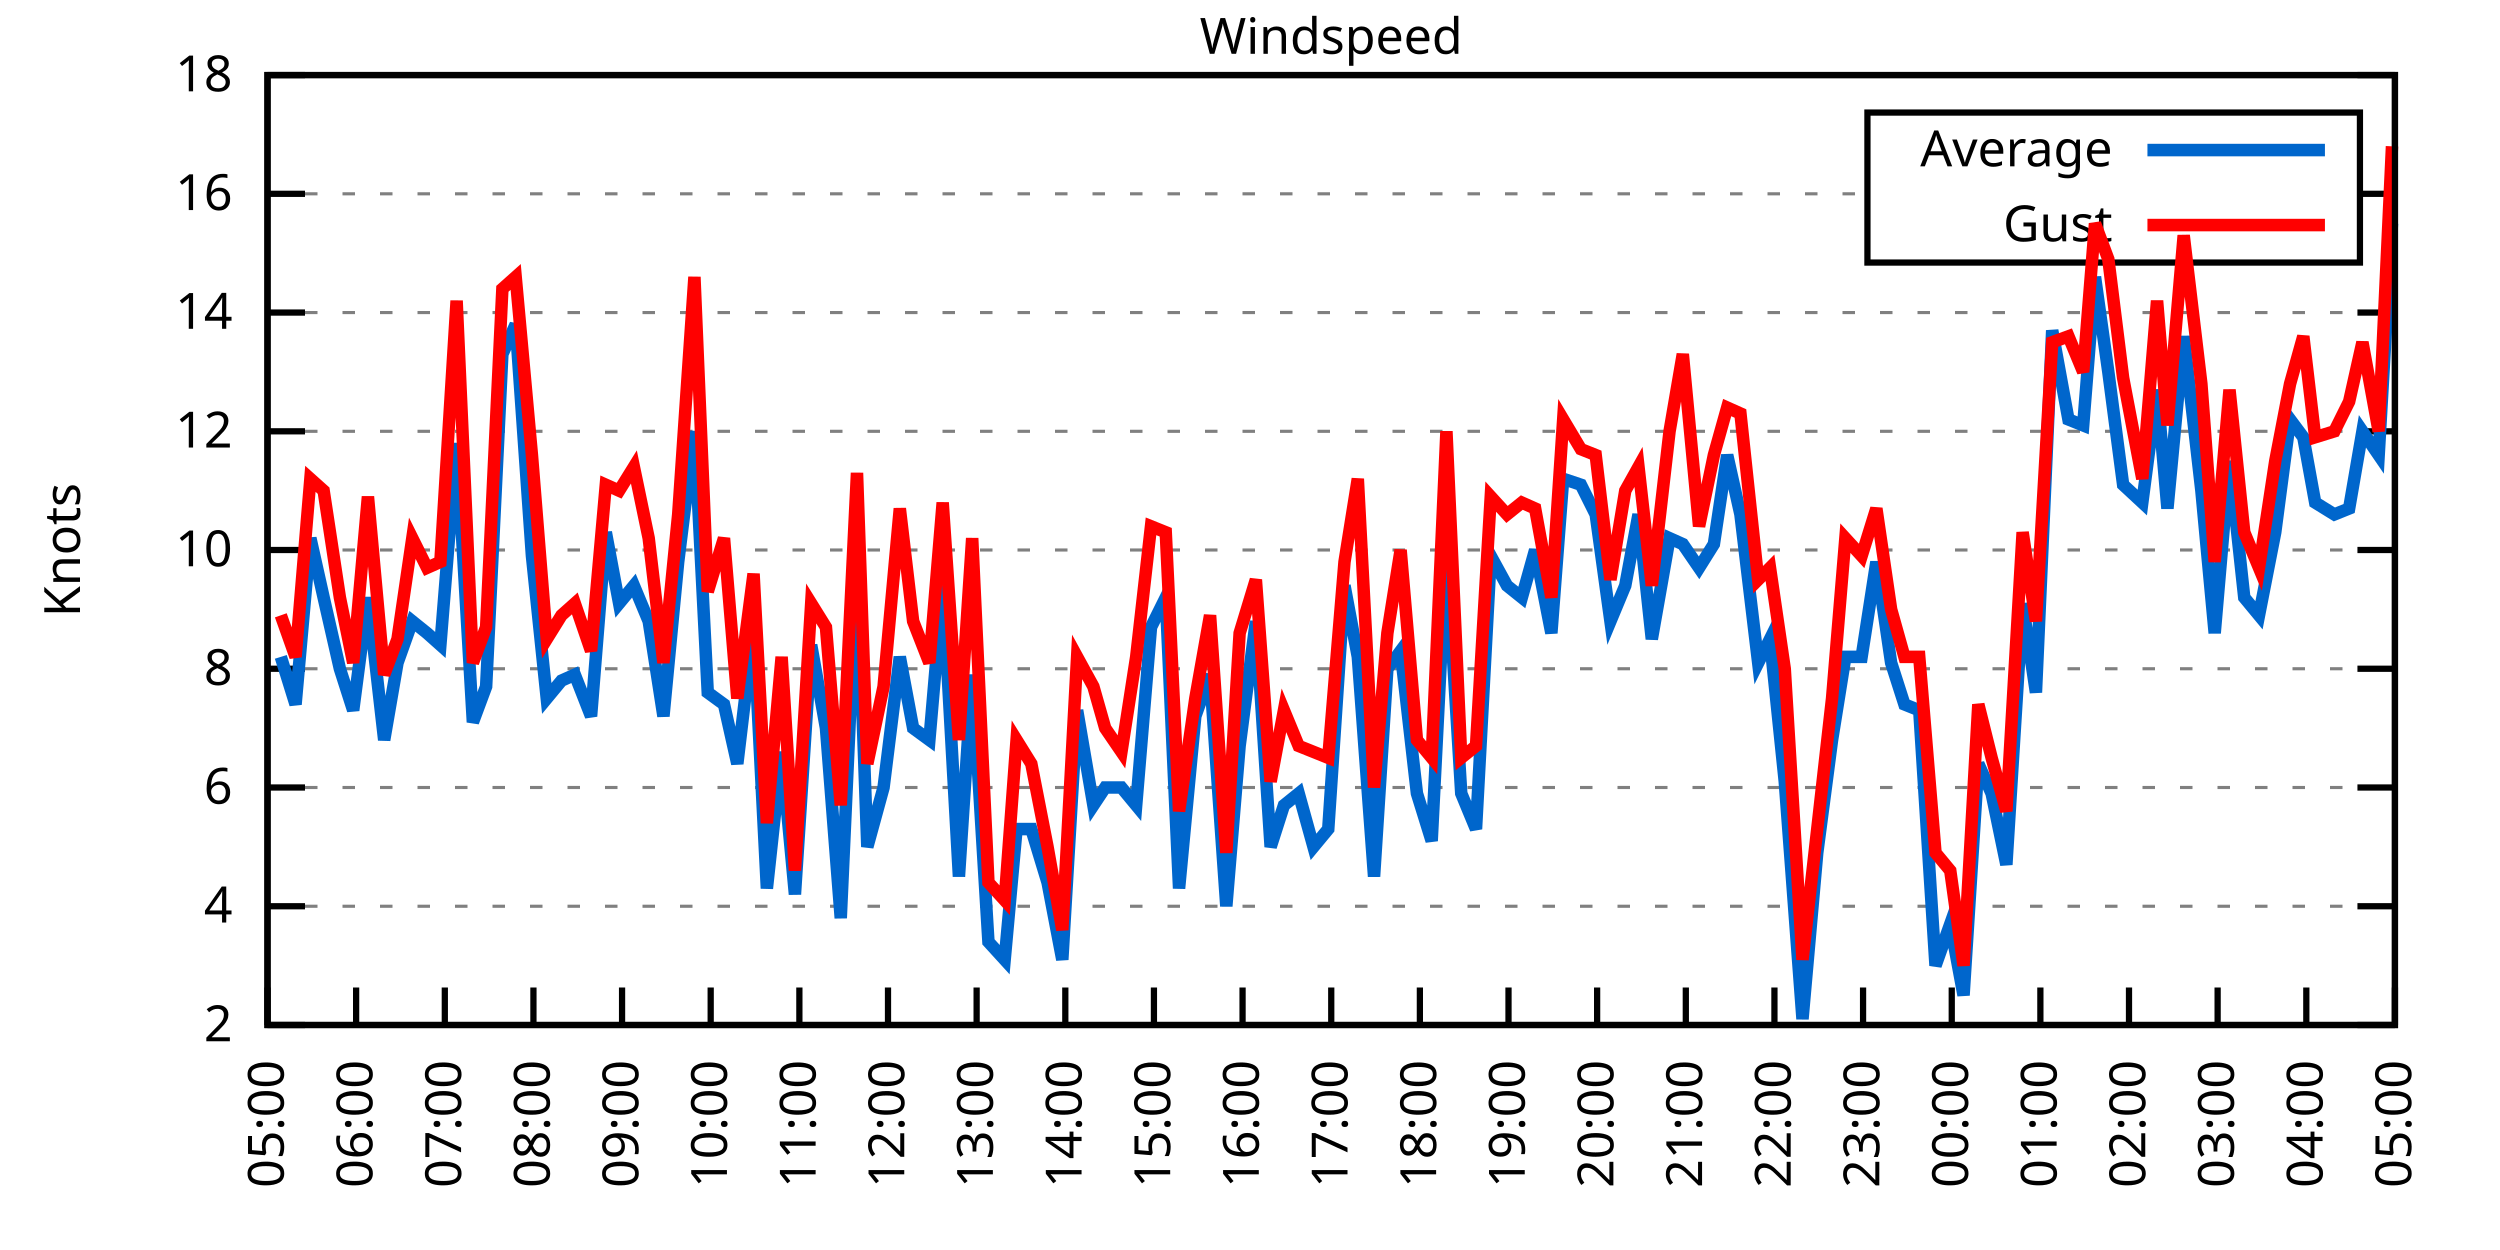
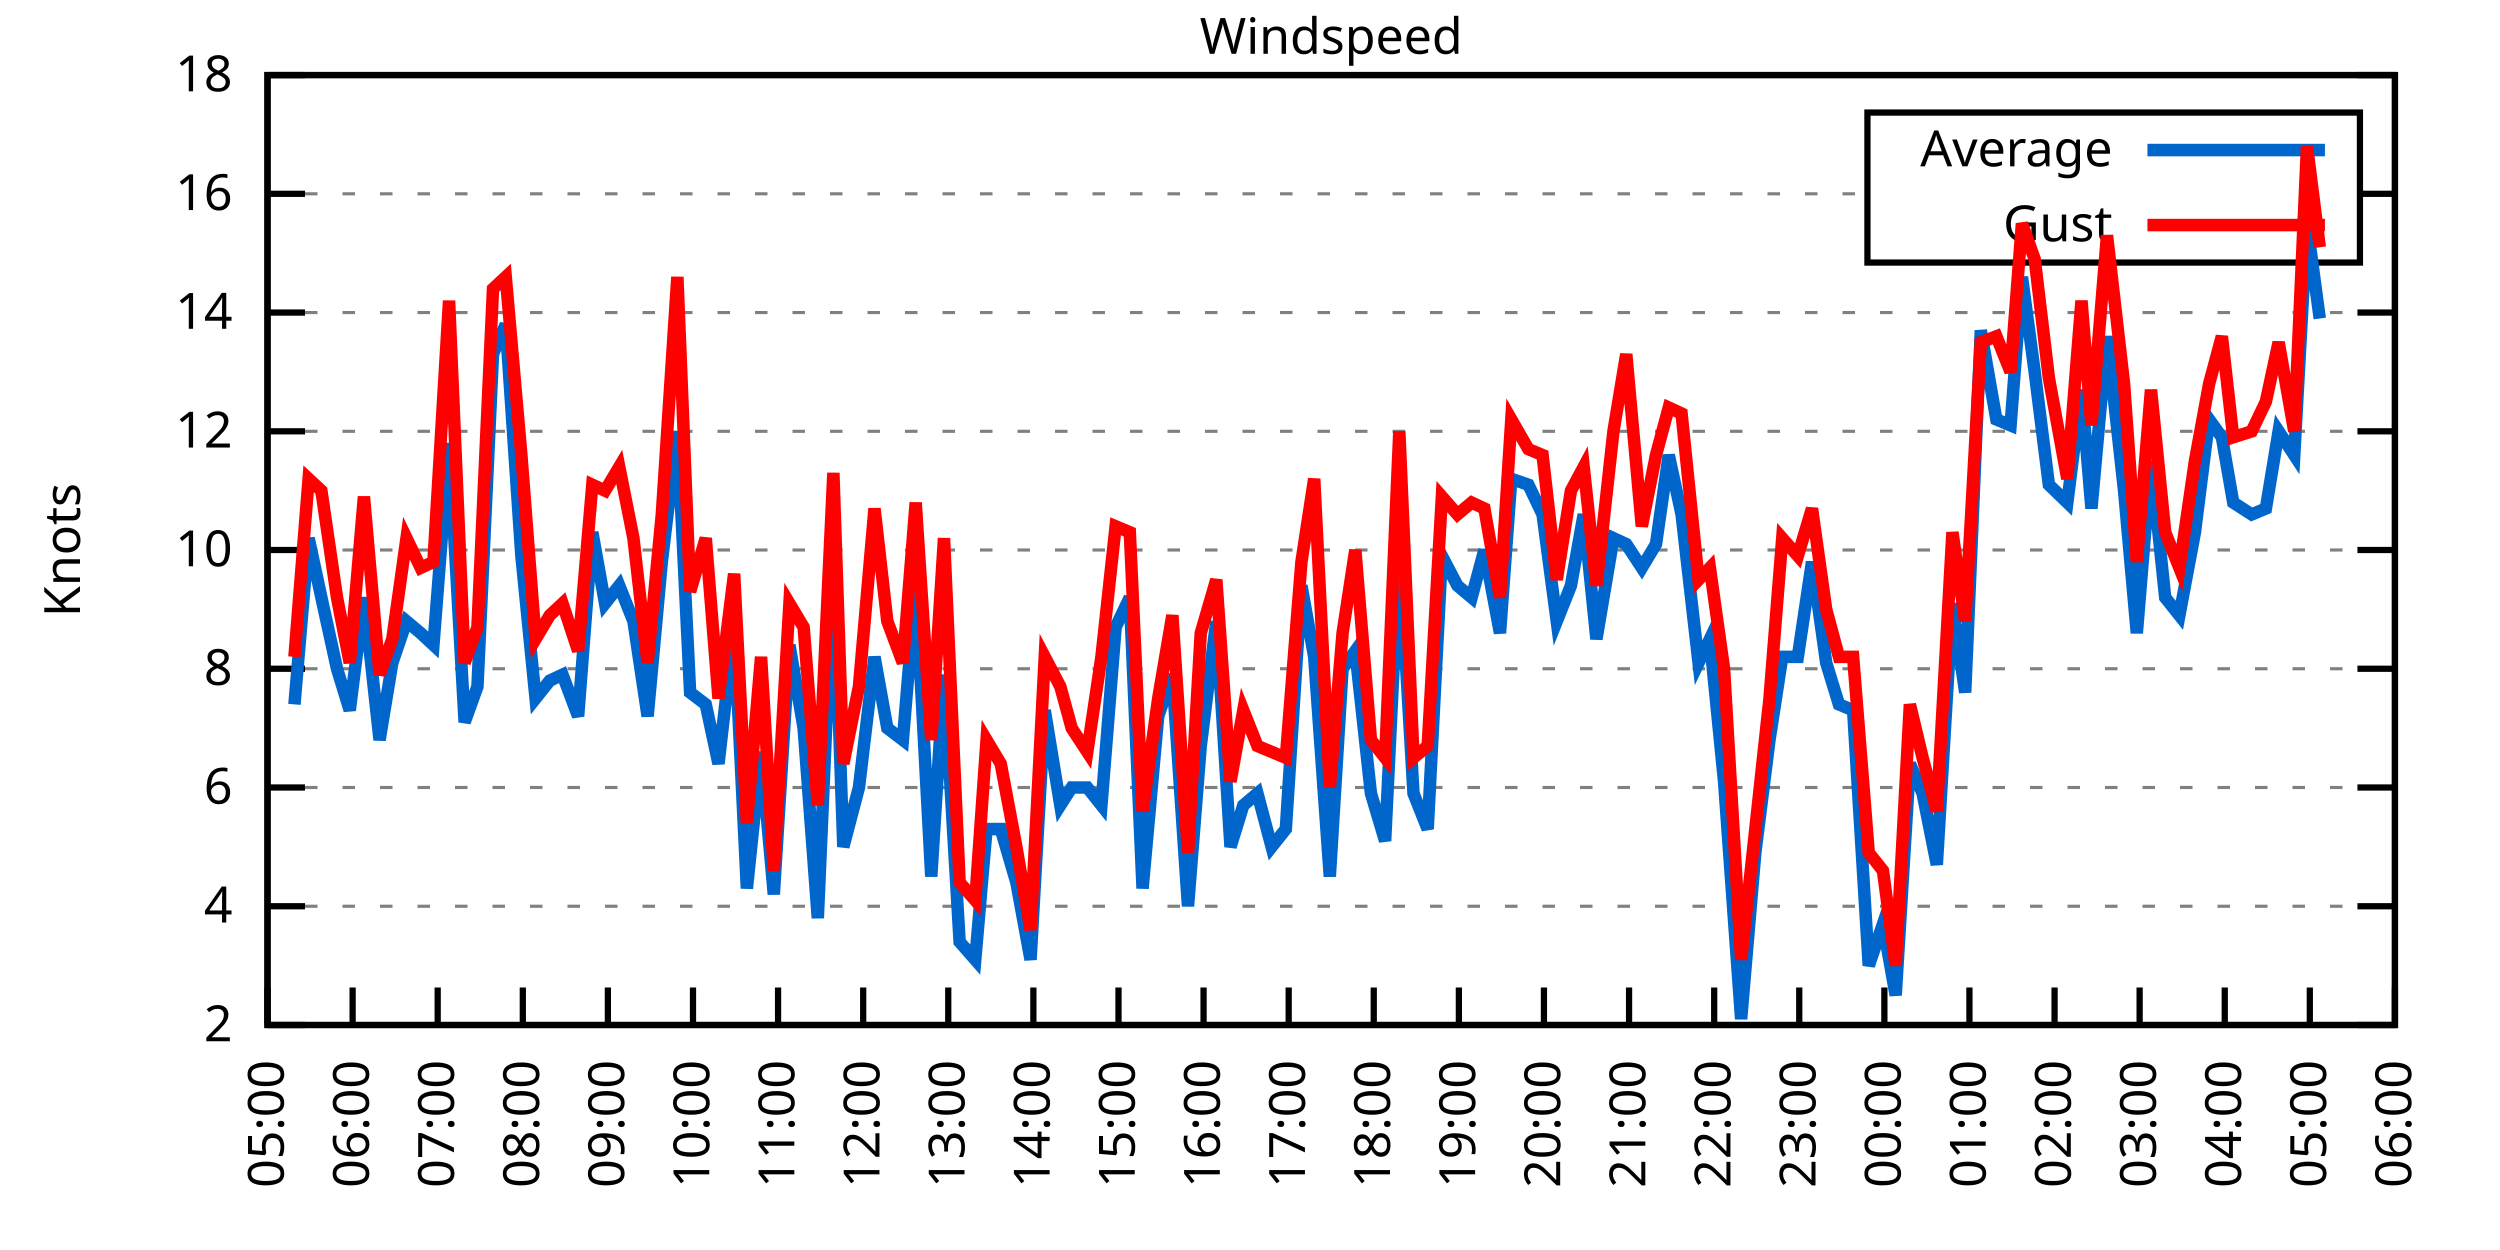
<svg xmlns="http://www.w3.org/2000/svg" xmlns:xlink="http://www.w3.org/1999/xlink" width="400" height="200" viewBox="0 0 400 200">
  <g id="gnuplot_canvas">
    <rect x="0" y="0" width="400" height="200" fill="none" />
    <defs>
      <circle id="gpDot" r="0.5" stroke-width="0.5" stroke="currentColor" />
      <path id="gpPt0" stroke-width="0.333" stroke="currentColor" d="M-1,0 h2 M0,-1 v2" />
      <path id="gpPt1" stroke-width="0.333" stroke="currentColor" d="M-1,-1 L1,1 M1,-1 L-1,1" />
      <path id="gpPt2" stroke-width="0.333" stroke="currentColor" d="M-1,0 L1,0 M0,-1 L0,1 M-1,-1 L1,1 M-1,1 L1,-1" />
      <rect id="gpPt3" stroke-width="0.333" stroke="currentColor" x="-1" y="-1" width="2" height="2" />
      <rect id="gpPt4" stroke-width="0.333" stroke="currentColor" fill="currentColor" x="-1" y="-1" width="2" height="2" />
      <circle id="gpPt5" stroke-width="0.333" stroke="currentColor" cx="0" cy="0" r="1" />
      <use xlink:href="#gpPt5" id="gpPt6" fill="currentColor" stroke="none" />
      <path id="gpPt7" stroke-width="0.333" stroke="currentColor" d="M0,-1.33 L-1.33,0.67 L1.33,0.67 z" />
      <use xlink:href="#gpPt7" id="gpPt8" fill="currentColor" stroke="none" />
      <use xlink:href="#gpPt7" id="gpPt9" stroke="currentColor" transform="rotate(180)" />
      <use xlink:href="#gpPt9" id="gpPt10" fill="currentColor" stroke="none" />
      <use xlink:href="#gpPt3" id="gpPt11" stroke="currentColor" transform="rotate(45)" />
      <use xlink:href="#gpPt11" id="gpPt12" fill="currentColor" stroke="none" />
      <path id="gpPt13" stroke-width="0.333" stroke="currentColor" d="M0,1.330 L1.265,0.411 L0.782,-1.067 L-0.782,-1.076 L-1.265,0.411 z" />
      <use xlink:href="#gpPt13" id="gpPt14" fill="currentColor" stroke="none" />
      <filter id="textbox" filterUnits="objectBoundingBox" x="0" y="0" height="1" width="1">
        <feFlood flood-color="white" flood-opacity="1" result="bgnd" />
        <feComposite in="SourceGraphic" in2="bgnd" operator="atop" />
      </filter>
      <filter id="greybox" filterUnits="objectBoundingBox" x="0" y="0" height="1" width="1">
        <feFlood flood-color="lightgrey" flood-opacity="1" result="grey" />
        <feComposite in="SourceGraphic" in2="grey" operator="atop" />
      </filter>
    </defs>
    <g fill="none" color="white" stroke="currentColor" stroke-width="1.00" stroke-linecap="butt" stroke-linejoin="miter">
</g>
    <g fill="none" color="black" stroke="currentColor" stroke-width="1.00" stroke-linecap="butt" stroke-linejoin="miter">
      <g stroke="none" shape-rendering="crispEdges">
        <polygon fill="rgb(255, 255, 255)" points="42.80,164.00 383.18,164.00 383.18,12.02 42.80,12.02 " />
      </g>
    </g>
    <g fill="none" color="black" stroke="currentColor" stroke-width="1.00" stroke-linecap="butt" stroke-linejoin="miter">
</g>
    <g fill="none" color="black" stroke="black" stroke-width="0.50" stroke-linecap="butt" stroke-linejoin="miter">
</g>
    <g fill="none" color="gray" stroke="currentColor" stroke-width="0.50" stroke-linecap="butt" stroke-linejoin="miter">
      <path stroke="gray" stroke-dasharray="2,4" class="gridline" d="M42.80,164.00 L383.19,164.00  " />
    </g>
    <g fill="none" color="gray" stroke="gray" stroke-width="1.00" stroke-linecap="butt" stroke-linejoin="miter">
</g>
    <g fill="none" color="black" stroke="currentColor" stroke-width="1.00" stroke-linecap="butt" stroke-linejoin="miter">
      <path stroke="black" d="M42.80,164.00 L48.80,164.00 M383.19,164.00 L377.19,164.00  " />
      <g transform="translate(37.20,166.60)" stroke="none" fill="black" font-family="Sans" font-size="8.00" text-anchor="end">
        <text>
          <tspan font-family="Sans"> 2</tspan>
        </text>
      </g>
    </g>
    <g fill="none" color="black" stroke="currentColor" stroke-width="1.00" stroke-linecap="butt" stroke-linejoin="miter">
</g>
    <g fill="none" color="black" stroke="black" stroke-width="0.50" stroke-linecap="butt" stroke-linejoin="miter">
</g>
    <g fill="none" color="gray" stroke="currentColor" stroke-width="0.50" stroke-linecap="butt" stroke-linejoin="miter">
      <path stroke="gray" stroke-dasharray="2,4" class="gridline" d="M42.80,145.00 L383.19,145.00  " />
    </g>
    <g fill="none" color="gray" stroke="gray" stroke-width="1.00" stroke-linecap="butt" stroke-linejoin="miter">
</g>
    <g fill="none" color="black" stroke="currentColor" stroke-width="1.00" stroke-linecap="butt" stroke-linejoin="miter">
      <path stroke="black" d="M42.80,145.00 L48.80,145.00 M383.19,145.00 L377.19,145.00  " />
      <g transform="translate(37.20,147.60)" stroke="none" fill="black" font-family="Sans" font-size="8.00" text-anchor="end">
        <text>
          <tspan font-family="Sans"> 4</tspan>
        </text>
      </g>
    </g>
    <g fill="none" color="black" stroke="currentColor" stroke-width="1.00" stroke-linecap="butt" stroke-linejoin="miter">
</g>
    <g fill="none" color="black" stroke="black" stroke-width="0.50" stroke-linecap="butt" stroke-linejoin="miter">
</g>
    <g fill="none" color="gray" stroke="currentColor" stroke-width="0.50" stroke-linecap="butt" stroke-linejoin="miter">
      <path stroke="gray" stroke-dasharray="2,4" class="gridline" d="M42.80,126.00 L383.19,126.00  " />
    </g>
    <g fill="none" color="gray" stroke="gray" stroke-width="1.00" stroke-linecap="butt" stroke-linejoin="miter">
</g>
    <g fill="none" color="black" stroke="currentColor" stroke-width="1.00" stroke-linecap="butt" stroke-linejoin="miter">
      <path stroke="black" d="M42.80,126.00 L48.80,126.00 M383.19,126.00 L377.19,126.00  " />
      <g transform="translate(37.20,128.60)" stroke="none" fill="black" font-family="Sans" font-size="8.00" text-anchor="end">
        <text>
          <tspan font-family="Sans"> 6</tspan>
        </text>
      </g>
    </g>
    <g fill="none" color="black" stroke="currentColor" stroke-width="1.00" stroke-linecap="butt" stroke-linejoin="miter">
</g>
    <g fill="none" color="black" stroke="black" stroke-width="0.50" stroke-linecap="butt" stroke-linejoin="miter">
</g>
    <g fill="none" color="gray" stroke="currentColor" stroke-width="0.50" stroke-linecap="butt" stroke-linejoin="miter">
      <path stroke="gray" stroke-dasharray="2,4" class="gridline" d="M42.80,107.00 L383.19,107.00  " />
    </g>
    <g fill="none" color="gray" stroke="gray" stroke-width="1.00" stroke-linecap="butt" stroke-linejoin="miter">
</g>
    <g fill="none" color="black" stroke="currentColor" stroke-width="1.00" stroke-linecap="butt" stroke-linejoin="miter">
      <path stroke="black" d="M42.80,107.00 L48.80,107.00 M383.19,107.00 L377.19,107.00  " />
      <g transform="translate(37.20,109.60)" stroke="none" fill="black" font-family="Sans" font-size="8.00" text-anchor="end">
        <text>
          <tspan font-family="Sans"> 8</tspan>
        </text>
      </g>
    </g>
    <g fill="none" color="black" stroke="currentColor" stroke-width="1.00" stroke-linecap="butt" stroke-linejoin="miter">
</g>
    <g fill="none" color="black" stroke="black" stroke-width="0.50" stroke-linecap="butt" stroke-linejoin="miter">
</g>
    <g fill="none" color="gray" stroke="currentColor" stroke-width="0.50" stroke-linecap="butt" stroke-linejoin="miter">
      <path stroke="gray" stroke-dasharray="2,4" class="gridline" d="M42.80,88.00 L383.19,88.00  " />
    </g>
    <g fill="none" color="gray" stroke="gray" stroke-width="1.00" stroke-linecap="butt" stroke-linejoin="miter">
</g>
    <g fill="none" color="black" stroke="currentColor" stroke-width="1.00" stroke-linecap="butt" stroke-linejoin="miter">
      <path stroke="black" d="M42.80,88.00 L48.80,88.00 M383.19,88.00 L377.19,88.00  " />
      <g transform="translate(37.20,90.60)" stroke="none" fill="black" font-family="Sans" font-size="8.00" text-anchor="end">
        <text>
          <tspan font-family="Sans"> 10</tspan>
        </text>
      </g>
    </g>
    <g fill="none" color="black" stroke="currentColor" stroke-width="1.00" stroke-linecap="butt" stroke-linejoin="miter">
</g>
    <g fill="none" color="black" stroke="black" stroke-width="0.50" stroke-linecap="butt" stroke-linejoin="miter">
</g>
    <g fill="none" color="gray" stroke="currentColor" stroke-width="0.50" stroke-linecap="butt" stroke-linejoin="miter">
      <path stroke="gray" stroke-dasharray="2,4" class="gridline" d="M42.80,69.01 L383.19,69.01  " />
    </g>
    <g fill="none" color="gray" stroke="gray" stroke-width="1.00" stroke-linecap="butt" stroke-linejoin="miter">
</g>
    <g fill="none" color="black" stroke="currentColor" stroke-width="1.00" stroke-linecap="butt" stroke-linejoin="miter">
      <path stroke="black" d="M42.80,69.01 L48.80,69.01 M383.19,69.01 L377.19,69.01  " />
      <g transform="translate(37.20,71.61)" stroke="none" fill="black" font-family="Sans" font-size="8.00" text-anchor="end">
        <text>
          <tspan font-family="Sans"> 12</tspan>
        </text>
      </g>
    </g>
    <g fill="none" color="black" stroke="currentColor" stroke-width="1.00" stroke-linecap="butt" stroke-linejoin="miter">
</g>
    <g fill="none" color="black" stroke="black" stroke-width="0.50" stroke-linecap="butt" stroke-linejoin="miter">
</g>
    <g fill="none" color="gray" stroke="currentColor" stroke-width="0.50" stroke-linecap="butt" stroke-linejoin="miter">
      <path stroke="gray" stroke-dasharray="2,4" class="gridline" d="M42.80,50.01 L383.19,50.01  " />
    </g>
    <g fill="none" color="gray" stroke="gray" stroke-width="1.00" stroke-linecap="butt" stroke-linejoin="miter">
</g>
    <g fill="none" color="black" stroke="currentColor" stroke-width="1.00" stroke-linecap="butt" stroke-linejoin="miter">
      <path stroke="black" d="M42.80,50.01 L48.80,50.01 M383.19,50.01 L377.19,50.01  " />
      <g transform="translate(37.20,52.61)" stroke="none" fill="black" font-family="Sans" font-size="8.00" text-anchor="end">
        <text>
          <tspan font-family="Sans"> 14</tspan>
        </text>
      </g>
    </g>
    <g fill="none" color="black" stroke="currentColor" stroke-width="1.00" stroke-linecap="butt" stroke-linejoin="miter">
</g>
    <g fill="none" color="black" stroke="black" stroke-width="0.50" stroke-linecap="butt" stroke-linejoin="miter">
</g>
    <g fill="none" color="gray" stroke="currentColor" stroke-width="0.50" stroke-linecap="butt" stroke-linejoin="miter">
      <path stroke="gray" stroke-dasharray="2,4" class="gridline" d="M42.80,31.01 L298.79,31.01 M377.59,31.01 L383.19,31.01  " />
    </g>
    <g fill="none" color="gray" stroke="gray" stroke-width="1.00" stroke-linecap="butt" stroke-linejoin="miter">
</g>
    <g fill="none" color="black" stroke="currentColor" stroke-width="1.00" stroke-linecap="butt" stroke-linejoin="miter">
      <path stroke="black" d="M42.80,31.01 L48.80,31.01 M383.19,31.01 L377.19,31.01  " />
      <g transform="translate(37.20,33.61)" stroke="none" fill="black" font-family="Sans" font-size="8.00" text-anchor="end">
        <text>
          <tspan font-family="Sans"> 16</tspan>
        </text>
      </g>
    </g>
    <g fill="none" color="black" stroke="currentColor" stroke-width="1.00" stroke-linecap="butt" stroke-linejoin="miter">
</g>
    <g fill="none" color="black" stroke="black" stroke-width="0.50" stroke-linecap="butt" stroke-linejoin="miter">
</g>
    <g fill="none" color="gray" stroke="currentColor" stroke-width="0.50" stroke-linecap="butt" stroke-linejoin="miter">
      <path stroke="gray" stroke-dasharray="2,4" class="gridline" d="M42.80,12.01 L383.19,12.01  " />
    </g>
    <g fill="none" color="gray" stroke="gray" stroke-width="1.00" stroke-linecap="butt" stroke-linejoin="miter">
</g>
    <g fill="none" color="black" stroke="currentColor" stroke-width="1.00" stroke-linecap="butt" stroke-linejoin="miter">
      <path stroke="black" d="M42.80,12.01 L48.80,12.01 M383.19,12.01 L377.19,12.01  " />
      <g transform="translate(37.20,14.61)" stroke="none" fill="black" font-family="Sans" font-size="8.00" text-anchor="end">
        <text>
          <tspan font-family="Sans"> 18</tspan>
        </text>
      </g>
    </g>
    <g fill="none" color="black" stroke="currentColor" stroke-width="1.00" stroke-linecap="butt" stroke-linejoin="miter">
      <path stroke="black" d="M42.80,164.00 L42.80,158.00  " />
      <g transform="translate(45.40,169.60) rotate(270.00)" stroke="none" fill="black" font-family="Sans" font-size="8.00" text-anchor="end">
        <text>
          <tspan font-family="Sans">05:00</tspan>
        </text>
      </g>
    </g>
    <g fill="none" color="black" stroke="currentColor" stroke-width="1.00" stroke-linecap="butt" stroke-linejoin="miter">
-       <path stroke="black" d="M56.98,164.00 L56.98,158.00  " />
-       <g transform="translate(59.58,169.60) rotate(270.00)" stroke="none" fill="black" font-family="Sans" font-size="8.00" text-anchor="end">
+       <path stroke="black" d="M56.42,164.00 L56.42,158.00  " />
+       <g transform="translate(59.02,169.60) rotate(270.00)" stroke="none" fill="black" font-family="Sans" font-size="8.00" text-anchor="end">
        <text>
          <tspan font-family="Sans">06:00</tspan>
        </text>
      </g>
    </g>
    <g fill="none" color="black" stroke="currentColor" stroke-width="1.00" stroke-linecap="butt" stroke-linejoin="miter">
-       <path stroke="black" d="M71.17,164.00 L71.17,158.00  " />
-       <g transform="translate(73.77,169.60) rotate(270.00)" stroke="none" fill="black" font-family="Sans" font-size="8.00" text-anchor="end">
+       <path stroke="black" d="M70.03,164.00 L70.03,158.00  " />
+       <g transform="translate(72.63,169.60) rotate(270.00)" stroke="none" fill="black" font-family="Sans" font-size="8.00" text-anchor="end">
        <text>
          <tspan font-family="Sans">07:00</tspan>
        </text>
      </g>
    </g>
    <g fill="none" color="black" stroke="currentColor" stroke-width="1.00" stroke-linecap="butt" stroke-linejoin="miter">
-       <path stroke="black" d="M85.35,164.00 L85.35,158.00  " />
-       <g transform="translate(87.95,169.60) rotate(270.00)" stroke="none" fill="black" font-family="Sans" font-size="8.00" text-anchor="end">
+       <path stroke="black" d="M83.65,164.00 L83.65,158.00  " />
+       <g transform="translate(86.25,169.60) rotate(270.00)" stroke="none" fill="black" font-family="Sans" font-size="8.00" text-anchor="end">
        <text>
          <tspan font-family="Sans">08:00</tspan>
        </text>
      </g>
    </g>
    <g fill="none" color="black" stroke="currentColor" stroke-width="1.00" stroke-linecap="butt" stroke-linejoin="miter">
-       <path stroke="black" d="M99.53,164.00 L99.53,158.00  " />
-       <g transform="translate(102.13,169.60) rotate(270.00)" stroke="none" fill="black" font-family="Sans" font-size="8.00" text-anchor="end">
+       <path stroke="black" d="M97.26,164.00 L97.26,158.00  " />
+       <g transform="translate(99.86,169.60) rotate(270.00)" stroke="none" fill="black" font-family="Sans" font-size="8.00" text-anchor="end">
        <text>
          <tspan font-family="Sans">09:00</tspan>
        </text>
      </g>
    </g>
    <g fill="none" color="black" stroke="currentColor" stroke-width="1.00" stroke-linecap="butt" stroke-linejoin="miter">
-       <path stroke="black" d="M113.71,164.00 L113.71,158.00  " />
-       <g transform="translate(116.31,169.60) rotate(270.00)" stroke="none" fill="black" font-family="Sans" font-size="8.00" text-anchor="end">
+       <path stroke="black" d="M110.88,164.00 L110.88,158.00  " />
+       <g transform="translate(113.48,169.60) rotate(270.00)" stroke="none" fill="black" font-family="Sans" font-size="8.00" text-anchor="end">
        <text>
          <tspan font-family="Sans">10:00</tspan>
        </text>
      </g>
    </g>
    <g fill="none" color="black" stroke="currentColor" stroke-width="1.00" stroke-linecap="butt" stroke-linejoin="miter">
-       <path stroke="black" d="M127.90,164.00 L127.90,158.00  " />
-       <g transform="translate(130.50,169.60) rotate(270.00)" stroke="none" fill="black" font-family="Sans" font-size="8.00" text-anchor="end">
+       <path stroke="black" d="M124.49,164.00 L124.49,158.00  " />
+       <g transform="translate(127.09,169.60) rotate(270.00)" stroke="none" fill="black" font-family="Sans" font-size="8.00" text-anchor="end">
        <text>
          <tspan font-family="Sans">11:00</tspan>
        </text>
      </g>
    </g>
    <g fill="none" color="black" stroke="currentColor" stroke-width="1.00" stroke-linecap="butt" stroke-linejoin="miter">
-       <path stroke="black" d="M142.08,164.00 L142.08,158.00  " />
-       <g transform="translate(144.68,169.60) rotate(270.00)" stroke="none" fill="black" font-family="Sans" font-size="8.00" text-anchor="end">
+       <path stroke="black" d="M138.11,164.00 L138.11,158.00  " />
+       <g transform="translate(140.71,169.60) rotate(270.00)" stroke="none" fill="black" font-family="Sans" font-size="8.00" text-anchor="end">
        <text>
          <tspan font-family="Sans">12:00</tspan>
        </text>
      </g>
    </g>
    <g fill="none" color="black" stroke="currentColor" stroke-width="1.00" stroke-linecap="butt" stroke-linejoin="miter">
-       <path stroke="black" d="M156.26,164.00 L156.26,158.00  " />
-       <g transform="translate(158.86,169.60) rotate(270.00)" stroke="none" fill="black" font-family="Sans" font-size="8.00" text-anchor="end">
+       <path stroke="black" d="M151.72,164.00 L151.72,158.00  " />
+       <g transform="translate(154.32,169.60) rotate(270.00)" stroke="none" fill="black" font-family="Sans" font-size="8.00" text-anchor="end">
        <text>
          <tspan font-family="Sans">13:00</tspan>
        </text>
      </g>
    </g>
    <g fill="none" color="black" stroke="currentColor" stroke-width="1.00" stroke-linecap="butt" stroke-linejoin="miter">
-       <path stroke="black" d="M170.45,164.00 L170.45,158.00  " />
-       <g transform="translate(173.05,169.60) rotate(270.00)" stroke="none" fill="black" font-family="Sans" font-size="8.00" text-anchor="end">
+       <path stroke="black" d="M165.34,164.00 L165.34,158.00  " />
+       <g transform="translate(167.94,169.60) rotate(270.00)" stroke="none" fill="black" font-family="Sans" font-size="8.00" text-anchor="end">
        <text>
          <tspan font-family="Sans">14:00</tspan>
        </text>
      </g>
    </g>
    <g fill="none" color="black" stroke="currentColor" stroke-width="1.00" stroke-linecap="butt" stroke-linejoin="miter">
-       <path stroke="black" d="M184.63,164.00 L184.63,158.00  " />
-       <g transform="translate(187.23,169.60) rotate(270.00)" stroke="none" fill="black" font-family="Sans" font-size="8.00" text-anchor="end">
+       <path stroke="black" d="M178.96,164.00 L178.96,158.00  " />
+       <g transform="translate(181.56,169.60) rotate(270.00)" stroke="none" fill="black" font-family="Sans" font-size="8.00" text-anchor="end">
        <text>
          <tspan font-family="Sans">15:00</tspan>
        </text>
      </g>
    </g>
    <g fill="none" color="black" stroke="currentColor" stroke-width="1.00" stroke-linecap="butt" stroke-linejoin="miter">
-       <path stroke="black" d="M198.81,164.00 L198.81,158.00  " />
-       <g transform="translate(201.41,169.60) rotate(270.00)" stroke="none" fill="black" font-family="Sans" font-size="8.00" text-anchor="end">
+       <path stroke="black" d="M192.57,164.00 L192.57,158.00  " />
+       <g transform="translate(195.17,169.60) rotate(270.00)" stroke="none" fill="black" font-family="Sans" font-size="8.00" text-anchor="end">
        <text>
          <tspan font-family="Sans">16:00</tspan>
        </text>
      </g>
    </g>
    <g fill="none" color="black" stroke="currentColor" stroke-width="1.00" stroke-linecap="butt" stroke-linejoin="miter">
-       <path stroke="black" d="M213.00,164.00 L213.00,158.00  " />
-       <g transform="translate(215.60,169.60) rotate(270.00)" stroke="none" fill="black" font-family="Sans" font-size="8.00" text-anchor="end">
+       <path stroke="black" d="M206.19,164.00 L206.19,158.00  " />
+       <g transform="translate(208.79,169.60) rotate(270.00)" stroke="none" fill="black" font-family="Sans" font-size="8.00" text-anchor="end">
        <text>
          <tspan font-family="Sans">17:00</tspan>
        </text>
      </g>
    </g>
    <g fill="none" color="black" stroke="currentColor" stroke-width="1.00" stroke-linecap="butt" stroke-linejoin="miter">
-       <path stroke="black" d="M227.18,164.00 L227.18,158.00  " />
-       <g transform="translate(229.78,169.60) rotate(270.00)" stroke="none" fill="black" font-family="Sans" font-size="8.00" text-anchor="end">
+       <path stroke="black" d="M219.80,164.00 L219.80,158.00  " />
+       <g transform="translate(222.40,169.60) rotate(270.00)" stroke="none" fill="black" font-family="Sans" font-size="8.00" text-anchor="end">
        <text>
          <tspan font-family="Sans">18:00</tspan>
        </text>
      </g>
    </g>
    <g fill="none" color="black" stroke="currentColor" stroke-width="1.00" stroke-linecap="butt" stroke-linejoin="miter">
-       <path stroke="black" d="M241.36,164.00 L241.36,158.00  " />
-       <g transform="translate(243.96,169.60) rotate(270.00)" stroke="none" fill="black" font-family="Sans" font-size="8.00" text-anchor="end">
+       <path stroke="black" d="M233.42,164.00 L233.42,158.00  " />
+       <g transform="translate(236.02,169.60) rotate(270.00)" stroke="none" fill="black" font-family="Sans" font-size="8.00" text-anchor="end">
        <text>
          <tspan font-family="Sans">19:00</tspan>
        </text>
      </g>
    </g>
    <g fill="none" color="black" stroke="currentColor" stroke-width="1.00" stroke-linecap="butt" stroke-linejoin="miter">
-       <path stroke="black" d="M255.54,164.00 L255.54,158.00  " />
-       <g transform="translate(258.14,169.60) rotate(270.00)" stroke="none" fill="black" font-family="Sans" font-size="8.00" text-anchor="end">
+       <path stroke="black" d="M247.03,164.00 L247.03,158.00  " />
+       <g transform="translate(249.63,169.60) rotate(270.00)" stroke="none" fill="black" font-family="Sans" font-size="8.00" text-anchor="end">
        <text>
          <tspan font-family="Sans">20:00</tspan>
        </text>
      </g>
    </g>
    <g fill="none" color="black" stroke="currentColor" stroke-width="1.00" stroke-linecap="butt" stroke-linejoin="miter">
-       <path stroke="black" d="M269.73,164.00 L269.73,158.00  " />
-       <g transform="translate(272.33,169.60) rotate(270.00)" stroke="none" fill="black" font-family="Sans" font-size="8.00" text-anchor="end">
+       <path stroke="black" d="M260.65,164.00 L260.65,158.00  " />
+       <g transform="translate(263.25,169.60) rotate(270.00)" stroke="none" fill="black" font-family="Sans" font-size="8.00" text-anchor="end">
        <text>
          <tspan font-family="Sans">21:00</tspan>
        </text>
      </g>
    </g>
    <g fill="none" color="black" stroke="currentColor" stroke-width="1.00" stroke-linecap="butt" stroke-linejoin="miter">
-       <path stroke="black" d="M283.91,164.00 L283.91,158.00  " />
-       <g transform="translate(286.51,169.60) rotate(270.00)" stroke="none" fill="black" font-family="Sans" font-size="8.00" text-anchor="end">
+       <path stroke="black" d="M274.27,164.00 L274.27,158.00  " />
+       <g transform="translate(276.87,169.60) rotate(270.00)" stroke="none" fill="black" font-family="Sans" font-size="8.00" text-anchor="end">
        <text>
          <tspan font-family="Sans">22:00</tspan>
        </text>
      </g>
    </g>
    <g fill="none" color="black" stroke="currentColor" stroke-width="1.00" stroke-linecap="butt" stroke-linejoin="miter">
-       <path stroke="black" d="M298.09,164.00 L298.09,158.00  " />
-       <g transform="translate(300.69,169.60) rotate(270.00)" stroke="none" fill="black" font-family="Sans" font-size="8.00" text-anchor="end">
+       <path stroke="black" d="M287.88,164.00 L287.88,158.00  " />
+       <g transform="translate(290.48,169.60) rotate(270.00)" stroke="none" fill="black" font-family="Sans" font-size="8.00" text-anchor="end">
        <text>
          <tspan font-family="Sans">23:00</tspan>
        </text>
      </g>
    </g>
    <g fill="none" color="black" stroke="currentColor" stroke-width="1.00" stroke-linecap="butt" stroke-linejoin="miter">
-       <path stroke="black" d="M312.28,164.00 L312.28,158.00  " />
-       <g transform="translate(314.88,169.60) rotate(270.00)" stroke="none" fill="black" font-family="Sans" font-size="8.00" text-anchor="end">
+       <path stroke="black" d="M301.50,164.00 L301.50,158.00  " />
+       <g transform="translate(304.10,169.60) rotate(270.00)" stroke="none" fill="black" font-family="Sans" font-size="8.00" text-anchor="end">
        <text>
          <tspan font-family="Sans">00:00</tspan>
        </text>
      </g>
    </g>
    <g fill="none" color="black" stroke="currentColor" stroke-width="1.00" stroke-linecap="butt" stroke-linejoin="miter">
-       <path stroke="black" d="M326.46,164.00 L326.46,158.00  " />
-       <g transform="translate(329.06,169.60) rotate(270.00)" stroke="none" fill="black" font-family="Sans" font-size="8.00" text-anchor="end">
+       <path stroke="black" d="M315.11,164.00 L315.11,158.00  " />
+       <g transform="translate(317.71,169.60) rotate(270.00)" stroke="none" fill="black" font-family="Sans" font-size="8.00" text-anchor="end">
        <text>
          <tspan font-family="Sans">01:00</tspan>
        </text>
      </g>
    </g>
    <g fill="none" color="black" stroke="currentColor" stroke-width="1.00" stroke-linecap="butt" stroke-linejoin="miter">
-       <path stroke="black" d="M340.64,164.00 L340.64,158.00  " />
-       <g transform="translate(343.24,169.60) rotate(270.00)" stroke="none" fill="black" font-family="Sans" font-size="8.00" text-anchor="end">
+       <path stroke="black" d="M328.73,164.00 L328.73,158.00  " />
+       <g transform="translate(331.33,169.60) rotate(270.00)" stroke="none" fill="black" font-family="Sans" font-size="8.00" text-anchor="end">
        <text>
          <tspan font-family="Sans">02:00</tspan>
        </text>
      </g>
    </g>
    <g fill="none" color="black" stroke="currentColor" stroke-width="1.00" stroke-linecap="butt" stroke-linejoin="miter">
-       <path stroke="black" d="M354.82,164.00 L354.82,158.00  " />
-       <g transform="translate(357.42,169.60) rotate(270.00)" stroke="none" fill="black" font-family="Sans" font-size="8.00" text-anchor="end">
+       <path stroke="black" d="M342.34,164.00 L342.34,158.00  " />
+       <g transform="translate(344.94,169.60) rotate(270.00)" stroke="none" fill="black" font-family="Sans" font-size="8.00" text-anchor="end">
        <text>
          <tspan font-family="Sans">03:00</tspan>
        </text>
      </g>
    </g>
    <g fill="none" color="black" stroke="currentColor" stroke-width="1.00" stroke-linecap="butt" stroke-linejoin="miter">
-       <path stroke="black" d="M369.01,164.00 L369.01,158.00  " />
-       <g transform="translate(371.61,169.60) rotate(270.00)" stroke="none" fill="black" font-family="Sans" font-size="8.00" text-anchor="end">
+       <path stroke="black" d="M355.96,164.00 L355.96,158.00  " />
+       <g transform="translate(358.56,169.60) rotate(270.00)" stroke="none" fill="black" font-family="Sans" font-size="8.00" text-anchor="end">
        <text>
          <tspan font-family="Sans">04:00</tspan>
+         </text>
+       </g>
+     </g>
+     <g fill="none" color="black" stroke="currentColor" stroke-width="1.00" stroke-linecap="butt" stroke-linejoin="miter">
+       <path stroke="black" d="M369.57,164.00 L369.57,158.00  " />
+       <g transform="translate(372.17,169.60) rotate(270.00)" stroke="none" fill="black" font-family="Sans" font-size="8.00" text-anchor="end">
+         <text>
+           <tspan font-family="Sans">05:00</tspan>
        </text>
      </g>
    </g>
    <g fill="none" color="black" stroke="currentColor" stroke-width="1.00" stroke-linecap="butt" stroke-linejoin="miter">
      <path stroke="black" d="M383.19,164.00 L383.19,158.00  " />
      <g transform="translate(385.79,169.60) rotate(270.00)" stroke="none" fill="black" font-family="Sans" font-size="8.00" text-anchor="end">
        <text>
-           <tspan font-family="Sans">05:00</tspan>
+           <tspan font-family="Sans">06:00</tspan>
        </text>
      </g>
    </g>
    <g fill="none" color="black" stroke="currentColor" stroke-width="1.00" stroke-linecap="butt" stroke-linejoin="miter">
</g>
    <g fill="none" color="black" stroke="currentColor" stroke-width="1.00" stroke-linecap="butt" stroke-linejoin="miter">
      <path stroke="black" d="M42.80,12.01 L42.80,164.00 L383.19,164.00 L383.19,12.01 L42.80,12.01 Z  " />
    </g>
    <g fill="none" color="black" stroke="currentColor" stroke-width="1.00" stroke-linecap="butt" stroke-linejoin="miter">
</g>
    <g fill="none" color="black" stroke="currentColor" stroke-width="1.00" stroke-linecap="butt" stroke-linejoin="miter">
      <path stroke="black" d="M298.79,42.01 L298.79,18.01 L377.59,18.01 L377.59,42.01 L298.79,42.01 Z  " />
    </g>
    <g id="Windspeed_plot_1">
      <g fill="none" color="white" stroke="black" stroke-width="2.00" stroke-linecap="butt" stroke-linejoin="miter">
</g>
      <g fill="none" color="black" stroke="currentColor" stroke-width="2.00" stroke-linecap="butt" stroke-linejoin="miter">
        <g transform="translate(337.99,26.61)" stroke="none" fill="black" font-family="Sans" font-size="8.00" text-anchor="end">
          <text>
            <tspan font-family="Sans">Average</tspan>
          </text>
        </g>
      </g>
      <g fill="none" color="black" stroke="currentColor" stroke-width="2.00" stroke-linecap="butt" stroke-linejoin="miter">
-         <path stroke="rgb(  0, 102, 204)" d="M343.59,24.01 L371.99,24.01 M44.93,105.10 L47.29,112.70 L49.66,86.11 L51.78,95.60 L54.38,107.00 L56.51,113.65   L58.87,95.60 L61.47,118.40 L63.60,106.05 L65.97,99.40 L68.33,101.30 L70.46,103.20 L73.06,70.91 L75.66,115.55   L77.78,109.85 L80.38,56.66 L82.51,51.91 L85.11,88.95 L87.48,111.75 L89.84,108.90 L91.97,107.95 L94.57,114.60   L96.93,85.16 L99.06,96.55 L101.42,93.70 L103.79,99.40 L106.15,114.60 L108.51,89.90 L111.11,69.01 L113.24,110.80   L115.84,112.70 L117.97,122.20 L120.57,100.35 L122.70,142.15 L125.06,120.30 L127.19,143.10 L129.79,103.20 L132.15,116.50   L134.52,146.90 L137.12,89.90 L138.77,135.50 L141.37,126.00 L143.97,105.10 L146.10,116.50 L148.70,118.40 L150.83,93.70   L153.43,140.25 L155.55,107.95 L158.15,150.70 L160.75,153.55 L162.65,132.65 L165.01,132.65 L167.61,141.20 L169.97,153.55   L172.34,113.65 L174.94,128.85 L176.83,126.00 L179.43,126.00 L181.79,128.85 L184.16,100.35 L186.52,95.60 L188.65,142.15   L191.25,114.60 L193.61,107.95 L196.21,145.00 L198.34,119.35 L200.94,99.40 L203.30,135.50 L205.43,128.85 L207.79,126.95   L210.16,135.50 L212.52,132.65 L215.12,93.70 L217.25,105.10 L219.85,140.25 L221.98,107.00 L224.10,104.15 L226.71,126.95   L229.07,134.55 L231.43,88.00 L233.80,126.95 L236.16,132.65 L238.52,88.95 L241.12,93.70 L243.49,95.60 L245.62,88.00   L248.22,101.30 L250.11,76.61 L252.94,77.56 L255.31,82.31 L257.67,99.40 L260.04,93.70 L262.16,82.31 L264.29,102.25   L267.13,86.11 L269.25,87.06 L271.85,90.85 L274.22,87.06 L276.35,72.81 L278.47,82.31 L281.31,106.05 L283.20,102.25   L285.56,125.05 L288.40,163.05 L290.76,136.45 L293.13,118.40 L295.26,105.10 L297.86,105.10 L300.22,89.90 L302.58,106.05   L304.71,112.70 L307.08,113.65 L309.68,154.50 L312.04,147.85 L314.17,159.25 L316.53,122.20 L318.66,126.95 L321.02,138.35   L323.62,96.55 L325.75,110.80 L328.35,52.86 L330.95,67.11 L333.31,68.06 L335.20,44.31 L337.33,59.51 L339.70,77.56   L342.77,80.41 L345.13,62.36 L346.79,81.36 L349.39,53.81 L352.22,78.51 L354.35,101.30 L356.72,73.76 L359.08,95.60   L361.44,98.45 L364.04,85.16 L366.41,67.11 L368.53,69.96 L370.43,80.41 L373.50,82.31 L375.86,81.36 L377.99,69.01   L380.59,72.81 L382.72,35.76  " />
+         <path stroke="rgb(  0, 102, 204)" d="M343.59,24.01 L371.99,24.01 M47.11,112.70 L49.38,86.11 L51.42,95.60 L53.92,107.00 L55.96,113.65 L58.23,95.60   L60.73,118.40 L62.77,106.05 L65.04,99.40 L67.31,101.30 L69.35,103.20 L71.85,70.91 L74.34,115.55 L76.39,109.85   L78.88,56.66 L80.92,51.91 L83.42,88.95 L85.69,111.75 L87.96,108.90 L90.00,107.95 L92.50,114.60 L94.77,85.16   L96.81,96.55 L99.08,93.70 L101.35,99.40 L103.62,114.60 L105.89,89.90 L108.38,69.01 L110.42,110.80 L112.92,112.70   L114.96,122.20 L117.46,100.35 L119.50,142.15 L121.77,120.30 L123.81,143.10 L126.31,103.20 L128.58,116.50 L130.85,146.90   L133.34,89.90 L134.93,135.50 L137.43,126.00 L139.92,105.10 L141.97,116.50 L144.46,118.40 L146.51,93.70 L149.00,140.25   L151.04,107.95 L153.54,150.70 L156.04,153.55 L157.85,132.65 L160.12,132.65 L162.62,141.20 L164.89,153.55 L167.16,113.65   L169.65,128.85 L171.47,126.00 L173.96,126.00 L176.23,128.85 L178.50,100.35 L180.77,95.60 L182.81,142.15 L185.31,114.60   L187.58,107.95 L190.08,145.00 L192.12,119.35 L194.61,99.40 L196.88,135.50 L198.93,128.85 L201.19,126.95 L203.46,135.50   L205.73,132.65 L208.23,93.70 L210.27,105.10 L212.77,140.25 L214.81,107.00 L216.85,104.15 L219.35,126.95 L221.62,134.55   L223.89,88.00 L226.16,126.95 L228.43,132.65 L230.70,88.95 L233.19,93.70 L235.46,95.60 L237.50,88.00 L240.00,101.30   L241.81,76.61 L244.54,77.56 L246.81,82.31 L249.08,99.40 L251.35,93.70 L253.39,82.31 L255.43,102.25 L258.15,86.11   L260.20,87.06 L262.69,90.85 L264.96,87.06 L267.00,72.81 L269.05,82.31 L271.77,106.05 L273.58,102.25 L275.85,125.05   L278.58,163.05 L280.85,136.45 L283.12,118.40 L285.16,105.10 L287.65,105.10 L289.92,89.90 L292.19,106.05 L294.23,112.70   L296.50,113.65 L299.00,154.50 L301.27,147.85 L303.31,159.25 L305.58,122.20 L307.62,126.95 L309.89,138.35 L312.39,96.55   L314.43,110.80 L316.93,52.86 L319.42,67.11 L321.69,68.06 L323.51,44.31 L325.55,59.51 L327.82,77.56 L330.77,80.41   L333.04,62.36 L334.63,81.36 L337.12,53.81 L339.85,78.51 L341.89,101.30 L344.16,73.76 L346.43,95.60 L348.70,98.45   L351.19,85.16 L353.46,67.11 L355.50,69.96 L357.32,80.41 L360.27,82.31 L362.54,81.36 L364.58,69.01 L367.08,72.81   L369.12,35.76 L371.16,50.96  " />
      </g>
    </g>
    <g id="Windspeed_plot_2">
      <g fill="none" color="black" stroke="currentColor" stroke-width="2.00" stroke-linecap="butt" stroke-linejoin="miter">
        <g transform="translate(337.99,38.61)" stroke="none" fill="black" font-family="Sans" font-size="8.00" text-anchor="end">
          <text>
            <tspan font-family="Sans">Gust</tspan>
          </text>
        </g>
      </g>
      <g fill="none" color="black" stroke="currentColor" stroke-width="2.00" stroke-linecap="butt" stroke-linejoin="miter">
-         <path stroke="rgb(255,   0,   0)" d="M343.59,36.01 L371.99,36.01 M44.93,98.45 L47.29,105.10 L49.66,76.61 L51.78,78.51 L54.38,95.60 L56.51,106.05   L58.87,79.46 L61.47,107.95 L63.60,102.25 L65.97,86.11 L68.33,90.85 L70.46,89.90 L73.06,48.11 L75.66,106.05   L77.78,100.35 L80.38,46.21 L82.51,44.31 L85.11,72.81 L87.48,102.25 L89.84,98.45 L91.97,96.55 L94.57,104.15   L96.93,77.56 L99.06,78.51 L101.42,74.71 L103.79,86.11 L106.15,106.05 L108.51,82.31 L111.11,44.31 L113.24,94.65   L115.84,86.11 L117.97,111.75 L120.57,91.80 L122.70,131.70 L125.06,105.10 L127.19,139.30 L129.79,96.55 L132.15,100.35   L134.52,128.85 L137.12,75.66 L138.77,122.20 L141.37,109.85 L143.97,81.36 L146.10,99.40 L148.70,106.05 L150.83,80.41   L153.43,118.40 L155.55,86.11 L158.15,141.20 L160.75,144.05 L162.65,118.40 L165.01,122.20 L167.61,135.50 L169.97,148.80   L172.34,105.10 L174.94,109.85 L176.83,116.50 L179.43,120.30 L181.79,105.10 L184.16,84.21 L186.52,85.16 L188.65,129.80   L191.25,111.75 L193.61,98.45 L196.21,136.45 L198.34,101.30 L200.94,92.75 L203.30,125.05 L205.43,113.65 L207.79,119.35   L210.16,120.30 L212.52,121.25 L215.12,89.90 L217.25,76.61 L219.85,126.00 L221.98,101.30 L224.10,88.00 L226.71,118.40   L229.07,121.25 L231.43,69.01 L233.80,121.25 L236.16,119.35 L238.52,79.46 L241.12,82.31 L243.49,80.41 L245.62,81.36   L248.22,95.60 L250.11,67.11 L252.94,71.86 L255.31,72.81 L257.67,92.75 L260.04,78.51 L262.16,74.71 L264.29,93.70   L267.13,69.01 L269.25,56.66 L271.85,84.21 L274.22,72.81 L276.35,65.21 L278.47,66.16 L281.31,92.75 L283.20,90.85   L285.56,107.00 L288.40,153.55 L290.76,132.65 L293.13,111.75 L295.26,86.11 L297.86,88.95 L300.22,81.36 L302.58,97.50   L304.71,105.10 L307.08,105.10 L309.68,136.45 L312.04,139.30 L314.17,154.50 L316.53,112.70 L318.66,121.25 L321.02,129.80   L323.62,85.16 L325.75,99.40 L328.35,54.76 L330.95,53.81 L333.31,59.51 L335.20,35.76 L337.33,41.46 L339.70,60.46   L342.77,76.61 L345.13,48.11 L346.79,68.06 L349.39,37.66 L352.22,61.41 L354.35,89.90 L356.72,62.36 L359.08,85.16   L361.44,90.85 L364.04,73.76 L366.41,61.41 L368.53,53.81 L370.43,69.96 L373.50,69.01 L375.86,64.26 L377.99,54.76   L380.59,69.01 L382.72,23.41  " />
+         <path stroke="rgb(255,   0,   0)" d="M343.59,36.01 L371.99,36.01 M47.11,105.10 L49.38,76.61 L51.42,78.51 L53.92,95.60 L55.96,106.05 L58.23,79.46   L60.73,107.95 L62.77,102.25 L65.04,86.11 L67.31,90.85 L69.35,89.90 L71.85,48.11 L74.34,106.05 L76.39,100.35   L78.88,46.21 L80.92,44.31 L83.42,72.81 L85.69,102.25 L87.96,98.45 L90.00,96.55 L92.50,104.15 L94.77,77.56   L96.81,78.51 L99.08,74.71 L101.35,86.11 L103.62,106.05 L105.89,82.31 L108.38,44.31 L110.42,94.65 L112.92,86.11   L114.96,111.75 L117.46,91.80 L119.50,131.70 L121.77,105.10 L123.81,139.30 L126.31,96.55 L128.58,100.35 L130.85,128.85   L133.34,75.66 L134.93,122.20 L137.43,109.85 L139.92,81.36 L141.97,99.40 L144.46,106.05 L146.51,80.41 L149.00,118.40   L151.04,86.11 L153.54,141.20 L156.04,144.05 L157.85,118.40 L160.12,122.20 L162.62,135.50 L164.89,148.80 L167.16,105.10   L169.65,109.85 L171.47,116.50 L173.96,120.30 L176.23,105.10 L178.50,84.21 L180.77,85.16 L182.81,129.80 L185.31,111.75   L187.58,98.45 L190.08,136.45 L192.12,101.30 L194.61,92.75 L196.88,125.05 L198.93,113.65 L201.19,119.35 L203.46,120.30   L205.73,121.25 L208.23,89.90 L210.27,76.61 L212.77,126.00 L214.81,101.30 L216.85,88.00 L219.35,118.40 L221.62,121.25   L223.89,69.01 L226.16,121.25 L228.43,119.35 L230.70,79.46 L233.19,82.31 L235.46,80.41 L237.50,81.36 L240.00,95.60   L241.81,67.11 L244.54,71.86 L246.81,72.81 L249.08,92.75 L251.35,78.51 L253.39,74.71 L255.43,93.70 L258.15,69.01   L260.20,56.66 L262.69,84.21 L264.96,72.81 L267.00,65.21 L269.05,66.16 L271.77,92.75 L273.58,90.85 L275.85,107.00   L278.58,153.55 L280.85,132.65 L283.12,111.75 L285.16,86.11 L287.65,88.95 L289.92,81.36 L292.19,97.50 L294.23,105.10   L296.50,105.10 L299.00,136.45 L301.27,139.30 L303.31,154.50 L305.58,112.70 L307.62,121.25 L309.89,129.80 L312.39,85.16   L314.43,99.40 L316.93,54.76 L319.42,53.81 L321.69,59.51 L323.51,35.76 L325.55,41.46 L327.82,60.46 L330.77,76.61   L333.04,48.11 L334.63,68.06 L337.12,37.66 L339.85,61.41 L341.89,89.90 L344.16,62.36 L346.43,85.16 L348.70,90.85   L351.19,73.76 L353.46,61.41 L355.50,53.81 L357.32,69.96 L360.27,69.01 L362.54,64.26 L364.58,54.76 L367.08,69.01   L369.12,23.41 L371.16,39.56  " />
      </g>
    </g>
    <g fill="none" color="black" stroke="currentColor" stroke-width="2.00" stroke-linecap="butt" stroke-linejoin="miter">
</g>
    <g fill="none" color="black" stroke="black" stroke-width="1.00" stroke-linecap="butt" stroke-linejoin="miter">
</g>
    <g fill="none" color="black" stroke="currentColor" stroke-width="1.00" stroke-linecap="butt" stroke-linejoin="miter">
      <path stroke="black" d="M42.80,12.01 L42.80,164.00 L383.19,164.00 L383.19,12.01 L42.80,12.01 Z  " />
      <g transform="translate(12.80,88.01) rotate(270.00)" stroke="none" fill="black" font-family="Sans" font-size="8.00" text-anchor="middle">
        <text>
          <tspan font-family="Sans">Knots</tspan>
        </text>
      </g>
    </g>
    <g fill="none" color="black" stroke="currentColor" stroke-width="1.00" stroke-linecap="butt" stroke-linejoin="miter">
</g>
    <g fill="none" color="black" stroke="currentColor" stroke-width="1.00" stroke-linecap="butt" stroke-linejoin="miter">
      <g transform="translate(212.99,8.61)" stroke="none" fill="black" font-family="Sans" font-size="8.00" text-anchor="middle">
        <text>
          <tspan font-family="Sans">Windspeed</tspan>
        </text>
      </g>
    </g>
    <g fill="none" color="black" stroke="currentColor" stroke-width="1.00" stroke-linecap="butt" stroke-linejoin="miter">
</g>
  </g>
</svg>
